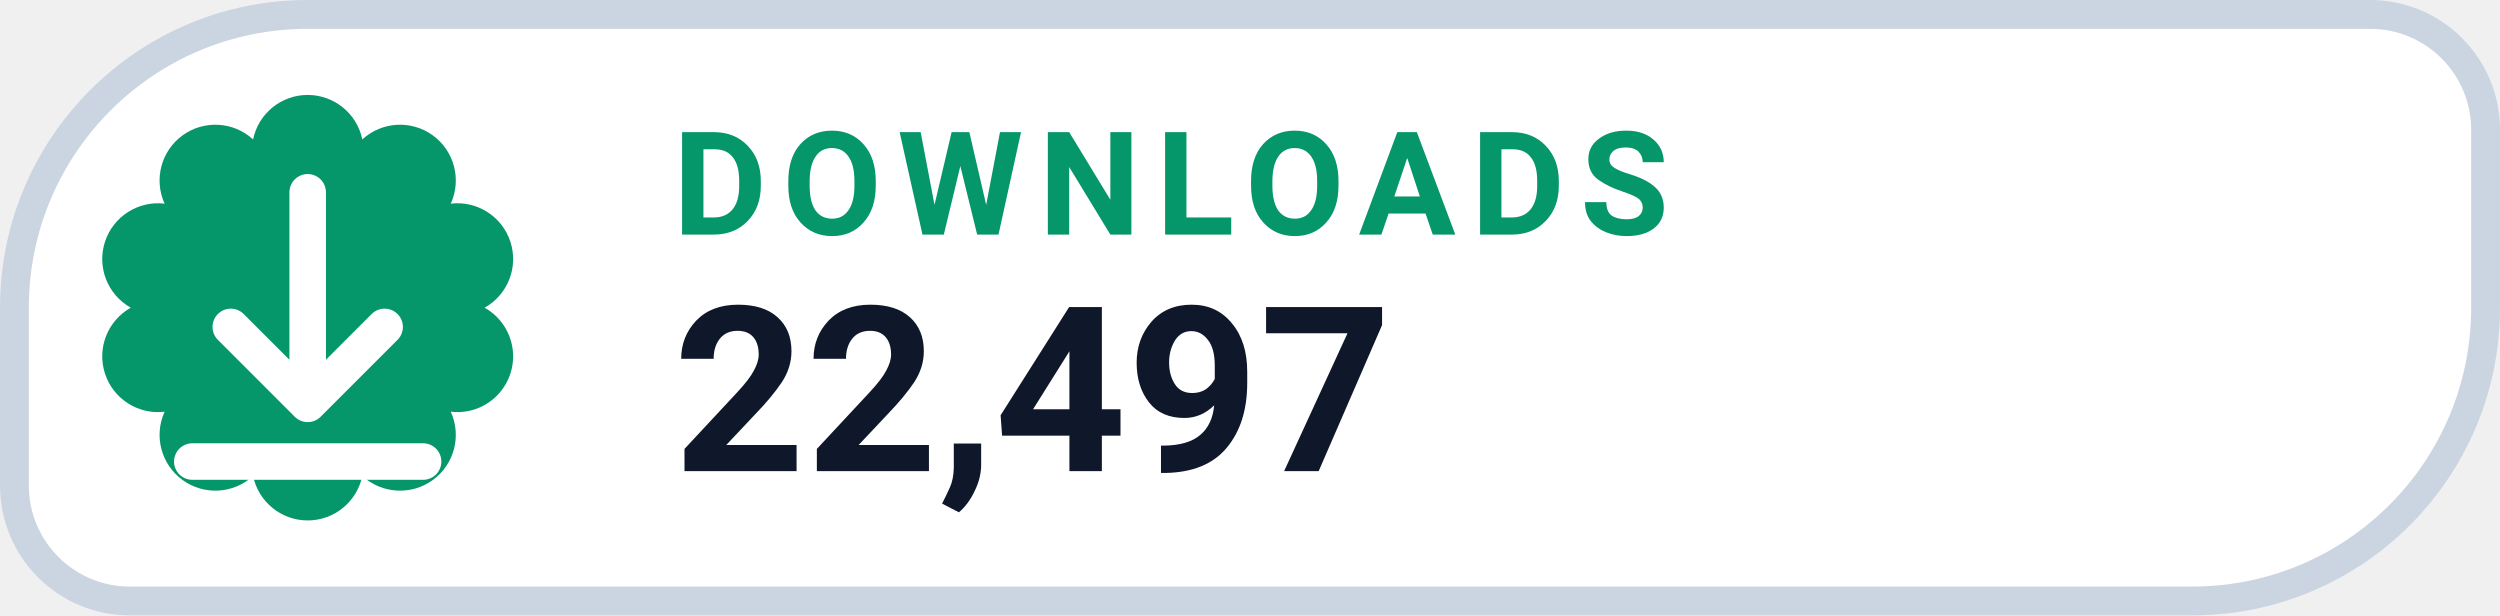
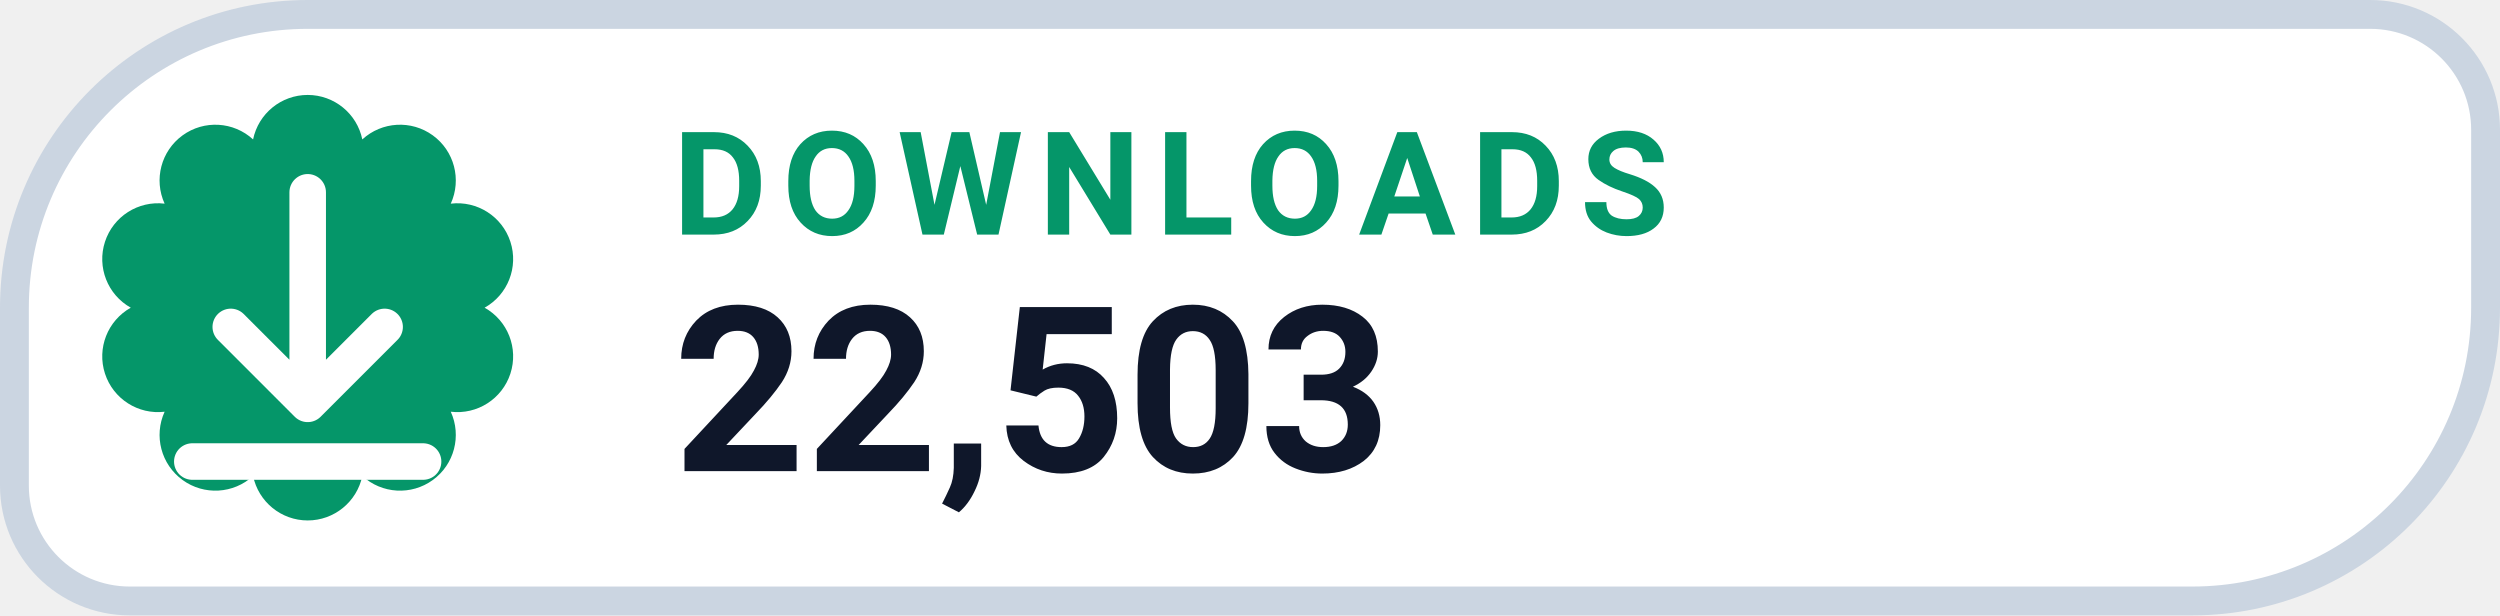
- <svg xmlns="http://www.w3.org/2000/svg" width="130" height="32" viewBox="0 0 130 32" role="img" aria-label="DOWNLOADS 22,497">
+ <svg xmlns="http://www.w3.org/2000/svg" width="130" height="32" viewBox="0 0 130 32" role="img" aria-label="DOWNLOADS 22,503">
  <path d="M 16.00 0.75 H 123.25 A 6.00 6.00 0 0 1 129.25 6.75 V 16.00 A 15.25 15.25 0 0 1 114.00 31.25 H 6.75 A 6.00 6.00 0 0 1 0.75 25.25 V 16.00 A 15.25 15.25 0 0 1 16.00 0.75 Z" fill="#FFFFFF" stroke="#CBD5E1" stroke-width="1.5" />
  <path d="M 13.16 7.25 A 2.90 2.90 0 0 1 18.84 7.25 A 2.90 2.90 0 0 1 23.44 10.59 A 2.90 2.90 0 0 1 25.20 16.00 A 2.90 2.90 0 0 1 23.44 21.41 A 2.90 2.90 0 0 1 18.84 24.75 A 2.90 2.90 0 0 1 13.16 24.75 A 2.90 2.90 0 0 1 8.56 21.41 A 2.90 2.90 0 0 1 6.80 16.00 A 2.90 2.90 0 0 1 8.56 10.59 A 2.90 2.90 0 0 1 13.16 7.25 Z" fill="#059669" />
  <g transform="translate(16 16)" style="color:#FFFFFF;">
    <path d="M0 -6 v11 m0 0 l4 -4 m-4 4 l-4 -4 M-6 8 h12" fill="none" stroke="currentColor" stroke-width="1.9" stroke-linecap="round" stroke-linejoin="round" />
  </g>
  <text x="35" y="12.2" fill="#059669" font-family="-apple-system,BlinkMacSystemFont,'Segoe UI',Roboto,Helvetica,Arial,sans-serif" font-size="7.5" font-weight="700" letter-spacing=".8">DOWNLOADS</text>
-   <text x="35" y="24.5" fill="#0F172A" font-family="-apple-system,BlinkMacSystemFont,'Segoe UI',Roboto,Helvetica,Arial,sans-serif" font-size="12" font-weight="750">22,497</text>
+   <text x="35" y="24.5" fill="#0F172A" font-family="-apple-system,BlinkMacSystemFont,'Segoe UI',Roboto,Helvetica,Arial,sans-serif" font-size="12" font-weight="750">22,503</text>
</svg>
